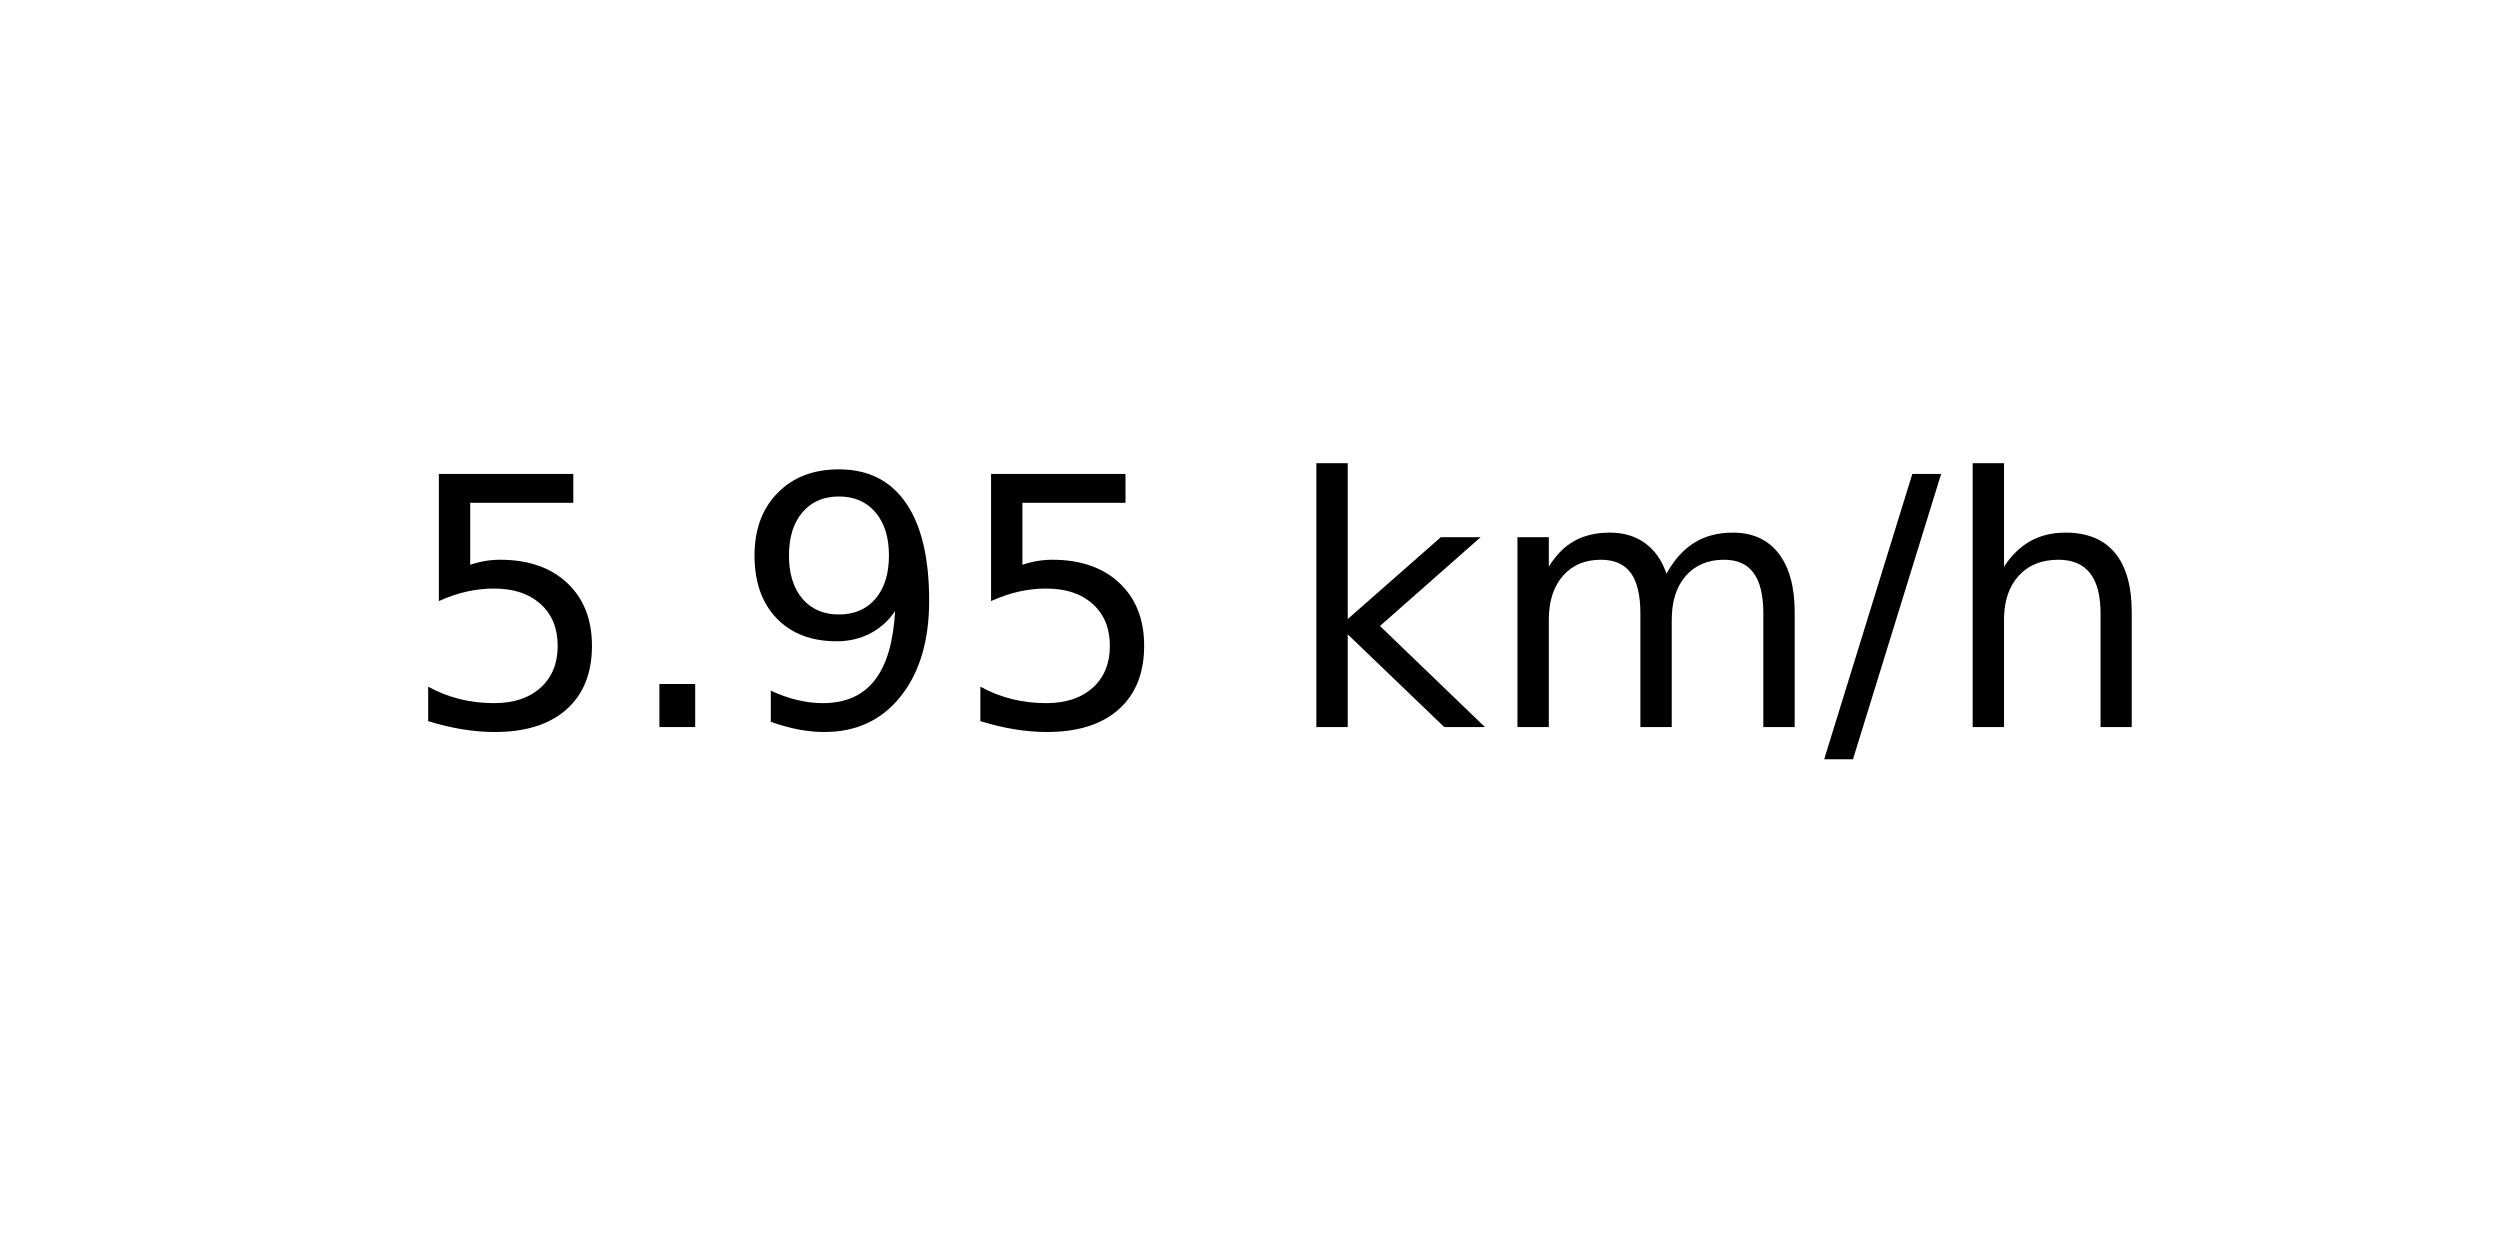
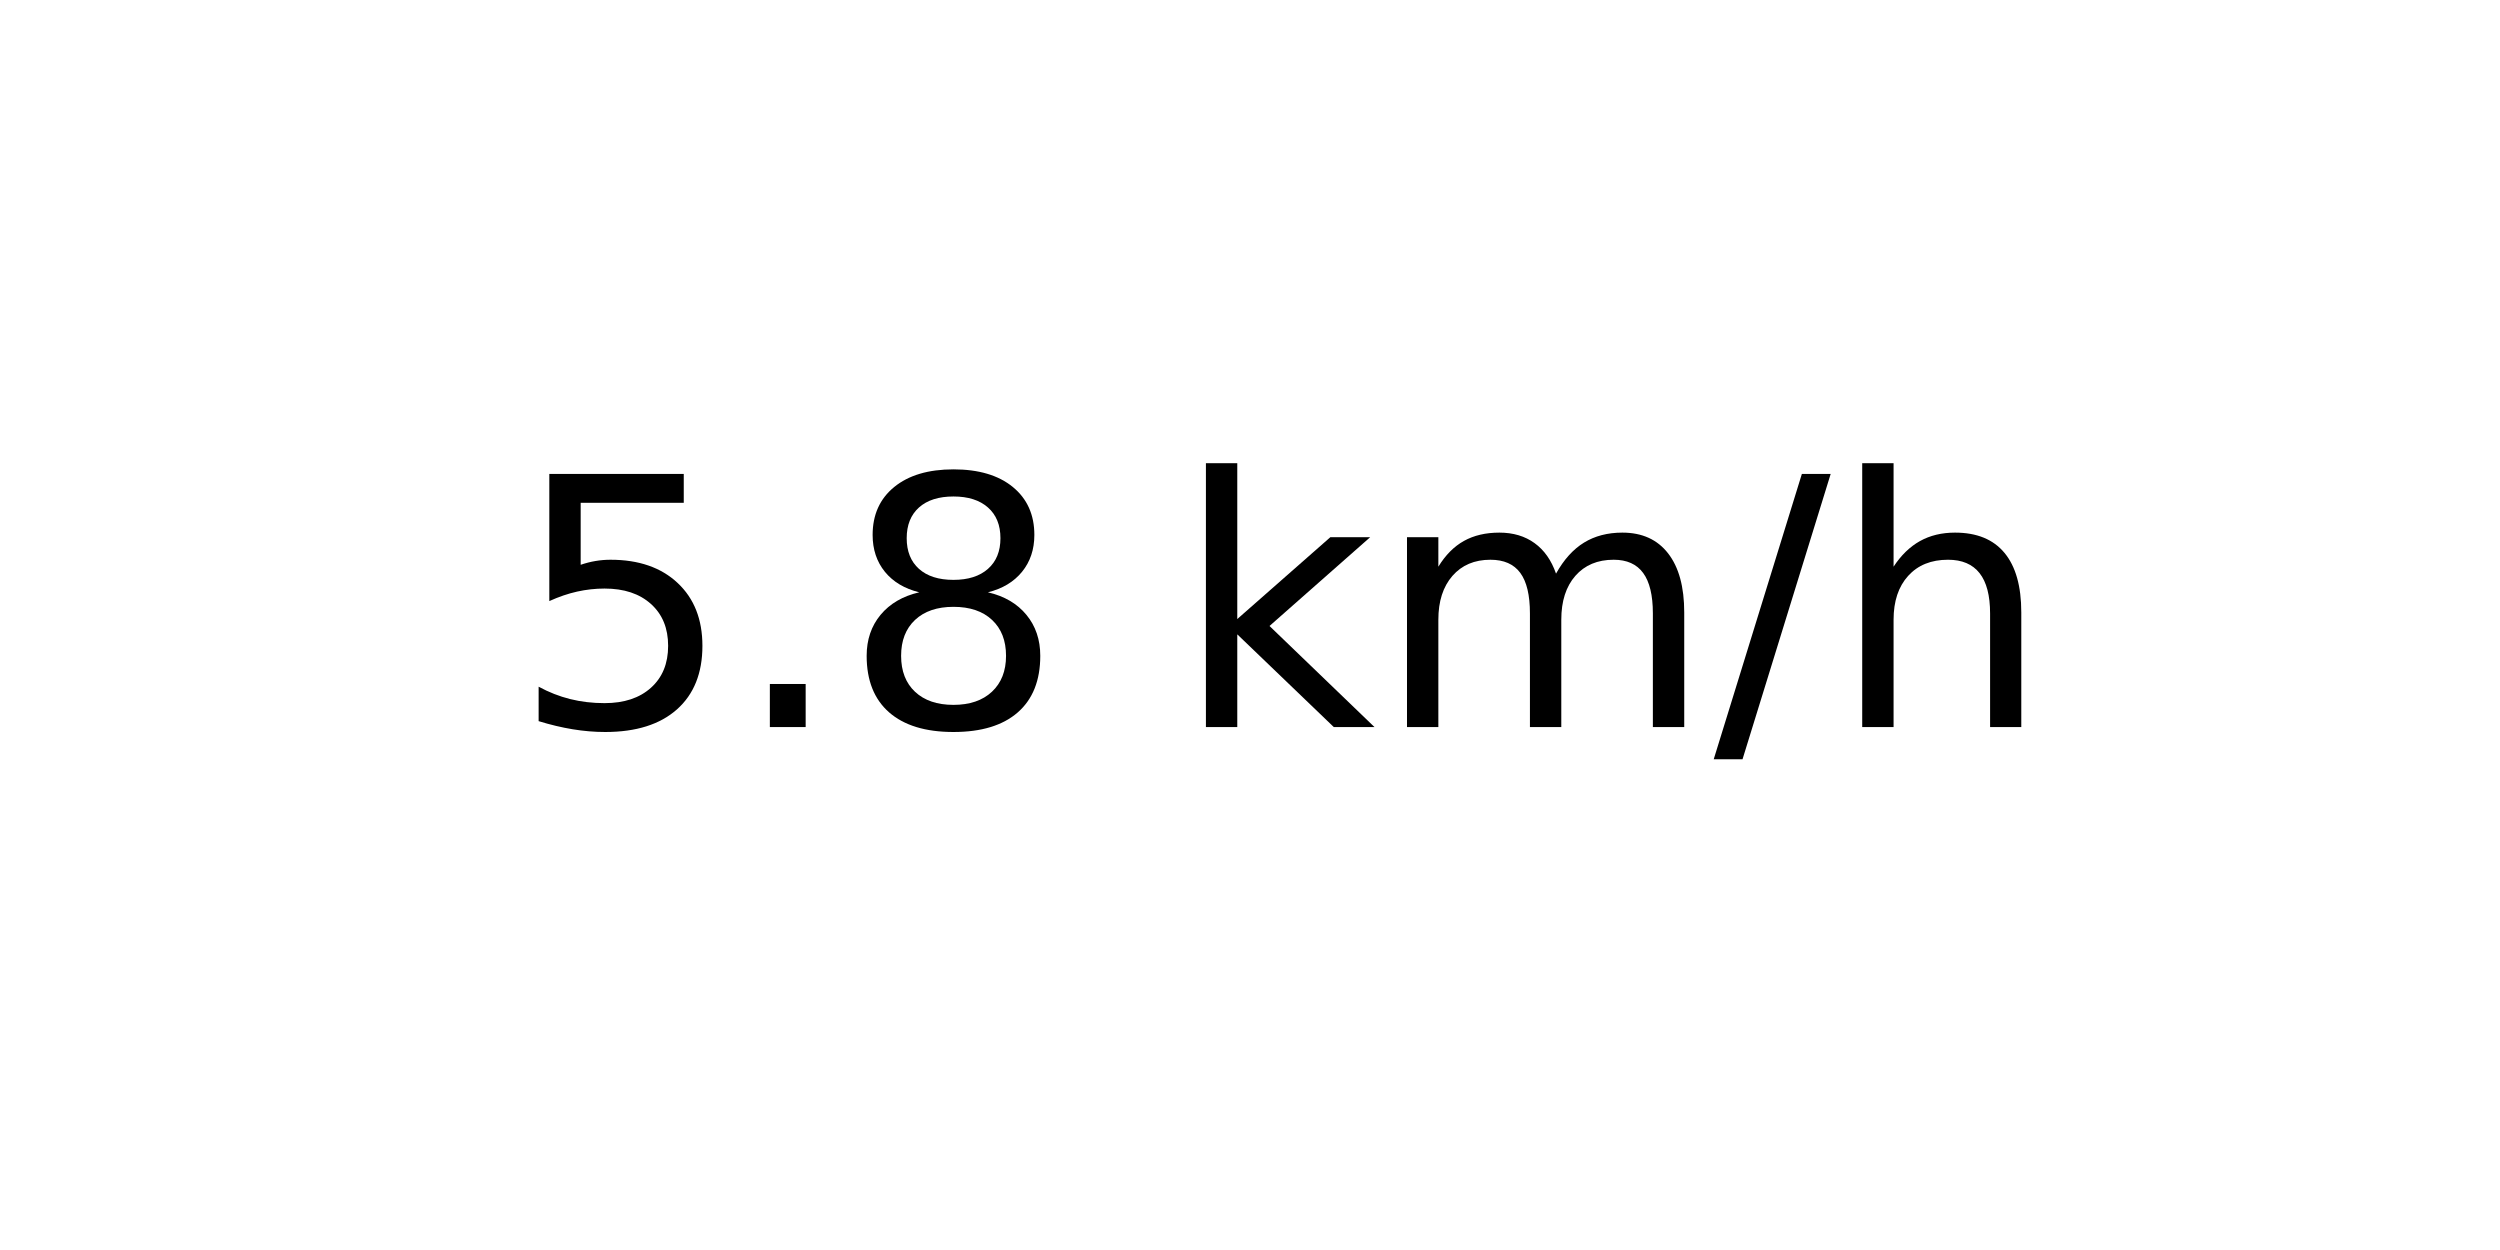
<svg xmlns="http://www.w3.org/2000/svg" xmlns:xlink="http://www.w3.org/1999/xlink" width="72pt" height="36pt" viewBox="0 0 72 36" version="1.1">
  <defs>
    <style type="text/css">*{stroke-linejoin: round; stroke-linecap: butt}</style>
  </defs>
  <g id="figure_1">
    <g id="axes_1">
      <g id="text_1">
-         <g transform="translate(11.55937 20.93937) scale(0.1 -0.1)">
+         <g transform="translate(14.74062 20.93937) scale(0.1 -0.1)">
          <defs>
            <path id="DejaVuSans-35" d="M 691 4666  L 3169 4666  L 3169 4134  L 1269 4134  L 1269 2991  Q 1406 3038 1543 3061  Q 1681 3084 1819 3084  Q 2600 3084 3056 2656  Q 3513 2228 3513 1497  Q 3513 744 3044 326  Q 2575 -91 1722 -91  Q 1428 -91 1123 -41  Q 819 9 494 109  L 494 744  Q 775 591 1075 516  Q 1375 441 1709 441  Q 2250 441 2565 725  Q 2881 1009 2881 1497  Q 2881 1984 2565 2268  Q 2250 2553 1709 2553  Q 1456 2553 1204 2497  Q 953 2441 691 2322  L 691 4666  z " transform="scale(0.015625)" />
            <path id="DejaVuSans-2e" d="M 684 794  L 1344 794  L 1344 0  L 684 0  L 684 794  z " transform="scale(0.015625)" />
-             <path id="DejaVuSans-39" d="M 703 97  L 703 672  Q 941 559 1184 500  Q 1428 441 1663 441  Q 2288 441 2617 861  Q 2947 1281 2994 2138  Q 2813 1869 2534 1725  Q 2256 1581 1919 1581  Q 1219 1581 811 2004  Q 403 2428 403 3163  Q 403 3881 828 4315  Q 1253 4750 1959 4750  Q 2769 4750 3195 4129  Q 3622 3509 3622 2328  Q 3622 1225 3098 567  Q 2575 -91 1691 -91  Q 1453 -91 1209 -44  Q 966 3 703 97  z M 1959 2075  Q 2384 2075 2632 2365  Q 2881 2656 2881 3163  Q 2881 3666 2632 3958  Q 2384 4250 1959 4250  Q 1534 4250 1286 3958  Q 1038 3666 1038 3163  Q 1038 2656 1286 2365  Q 1534 2075 1959 2075  z " transform="scale(0.015625)" />
+             <path id="DejaVuSans-38" d="M 2034 2216  Q 1584 2216 1326 1975  Q 1069 1734 1069 1313  Q 1069 891 1326 650  Q 1584 409 2034 409  Q 2484 409 2743 651  Q 3003 894 3003 1313  Q 3003 1734 2745 1975  Q 2488 2216 2034 2216  z M 1403 2484  Q 997 2584 770 2862  Q 544 3141 544 3541  Q 544 4100 942 4425  Q 1341 4750 2034 4750  Q 2731 4750 3128 4425  Q 3525 4100 3525 3541  Q 3525 3141 3298 2862  Q 3072 2584 2669 2484  Q 3125 2378 3379 2068  Q 3634 1759 3634 1313  Q 3634 634 3220 271  Q 2806 -91 2034 -91  Q 1263 -91 848 271  Q 434 634 434 1313  Q 434 1759 690 2068  Q 947 2378 1403 2484  z M 1172 3481  Q 1172 3119 1398 2916  Q 1625 2713 2034 2713  Q 2441 2713 2670 2916  Q 2900 3119 2900 3481  Q 2900 3844 2670 4047  Q 2441 4250 2034 4250  Q 1625 4250 1398 4047  Q 1172 3844 1172 3481  z " transform="scale(0.015625)" />
            <path id="DejaVuSans-20" transform="scale(0.015625)" />
            <path id="DejaVuSans-6b" d="M 581 4863  L 1159 4863  L 1159 1991  L 2875 3500  L 3609 3500  L 1753 1863  L 3688 0  L 2938 0  L 1159 1709  L 1159 0  L 581 0  L 581 4863  z " transform="scale(0.015625)" />
            <path id="DejaVuSans-6d" d="M 3328 2828  Q 3544 3216 3844 3400  Q 4144 3584 4550 3584  Q 5097 3584 5394 3201  Q 5691 2819 5691 2113  L 5691 0  L 5113 0  L 5113 2094  Q 5113 2597 4934 2840  Q 4756 3084 4391 3084  Q 3944 3084 3684 2787  Q 3425 2491 3425 1978  L 3425 0  L 2847 0  L 2847 2094  Q 2847 2600 2669 2842  Q 2491 3084 2119 3084  Q 1678 3084 1418 2786  Q 1159 2488 1159 1978  L 1159 0  L 581 0  L 581 3500  L 1159 3500  L 1159 2956  Q 1356 3278 1631 3431  Q 1906 3584 2284 3584  Q 2666 3584 2933 3390  Q 3200 3197 3328 2828  z " transform="scale(0.015625)" />
            <path id="DejaVuSans-2f" d="M 1625 4666  L 2156 4666  L 531 -594  L 0 -594  L 1625 4666  z " transform="scale(0.015625)" />
            <path id="DejaVuSans-68" d="M 3513 2113  L 3513 0  L 2938 0  L 2938 2094  Q 2938 2591 2744 2837  Q 2550 3084 2163 3084  Q 1697 3084 1428 2787  Q 1159 2491 1159 1978  L 1159 0  L 581 0  L 581 4863  L 1159 4863  L 1159 2956  Q 1366 3272 1645 3428  Q 1925 3584 2291 3584  Q 2894 3584 3203 3211  Q 3513 2838 3513 2113  z " transform="scale(0.015625)" />
          </defs>
          <use xlink:href="#DejaVuSans-35" />
          <use xlink:href="#DejaVuSans-2e" x="63.623" />
-           <use xlink:href="#DejaVuSans-39" x="95.41" />
-           <use xlink:href="#DejaVuSans-35" x="159.033" />
-           <use xlink:href="#DejaVuSans-20" x="222.656" />
-           <use xlink:href="#DejaVuSans-6b" x="254.443" />
-           <use xlink:href="#DejaVuSans-6d" x="312.354" />
-           <use xlink:href="#DejaVuSans-2f" x="409.766" />
-           <use xlink:href="#DejaVuSans-68" x="443.457" />
+           <use xlink:href="#DejaVuSans-38" x="95.41" />
+           <use xlink:href="#DejaVuSans-20" x="159.033" />
+           <use xlink:href="#DejaVuSans-6b" x="190.82" />
+           <use xlink:href="#DejaVuSans-6d" x="248.73" />
+           <use xlink:href="#DejaVuSans-2f" x="346.143" />
+           <use xlink:href="#DejaVuSans-68" x="379.834" />
        </g>
      </g>
    </g>
  </g>
</svg>
